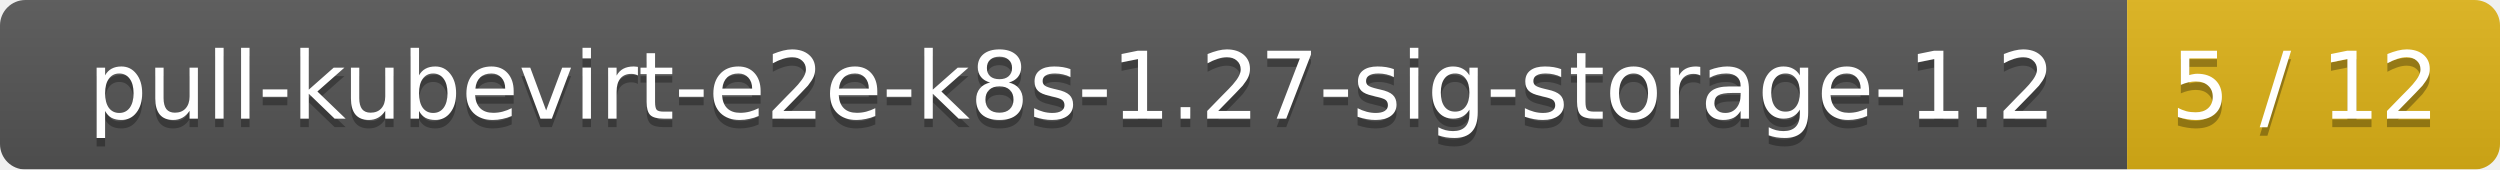
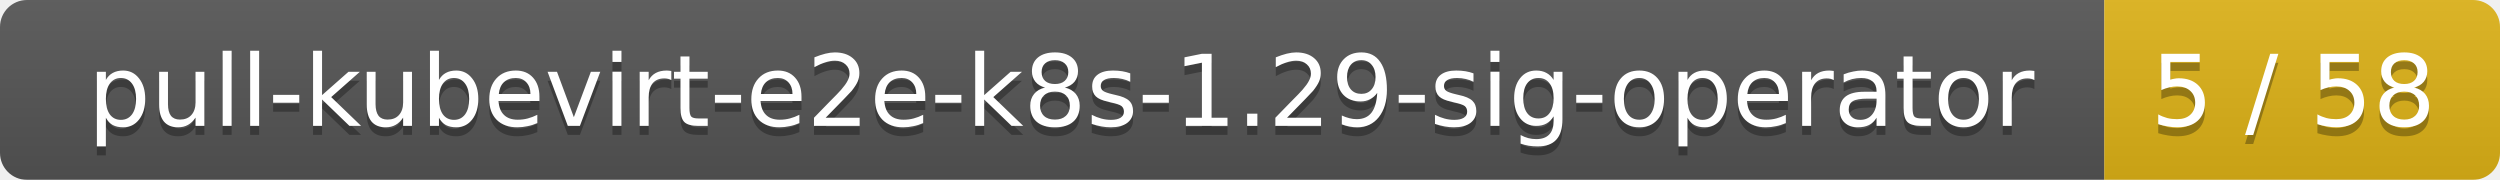
- <svg xmlns="http://www.w3.org/2000/svg" width="295" height="20">
+ <svg xmlns="http://www.w3.org/2000/svg" width="278" height="20">
  <linearGradient id="smooth" x2="0" y2="100%">
    <stop offset="0" stop-color="#bbb" stop-opacity=".1" />
    <stop offset="1" stop-opacity=".1" />
  </linearGradient>
  <mask id="round">
-     <rect width="295" height="20" rx="3" fill="#fff" />
+     <rect width="278" height="20" rx="3" fill="#fff" />
  </mask>
  <g mask="url(#round)">
-     <rect width="251" height="20" fill="#555" />
-     <rect x="251" width="44" height="20" fill="#dfb317" />
-     <rect width="295" height="20" fill="url(#smooth)" />
+     <rect width="234" height="20" fill="#555" />
+     <rect x="234" width="44" height="20" fill="#dfb317" />
+     <rect width="278" height="20" fill="url(#smooth)" />
  </g>
  <g fill="#fff" text-anchor="middle" font-family="DejaVu Sans,Verdana,Geneva,sans-serif" font-size="11">
-     <text x="126.5" y="15" fill="#010101" fill-opacity=".3">pull-kubevirt-e2e-k8s-1.27-sig-storage-1.2</text>
-     <text x="126.5" y="14">pull-kubevirt-e2e-k8s-1.27-sig-storage-1.2</text>
-     <text x="272" y="15" fill="#010101" fill-opacity=".3">5 / 12</text>
-     <text x="272" y="14">5 / 12</text>
+     <text x="118" y="15" fill="#010101" fill-opacity=".3">pull-kubevirt-e2e-k8s-1.29-sig-operator</text>
+     <text x="118" y="14">pull-kubevirt-e2e-k8s-1.29-sig-operator</text>
+     <text x="255" y="15" fill="#010101" fill-opacity=".3">5 / 58</text>
+     <text x="255" y="14">5 / 58</text>
  </g>
</svg>
